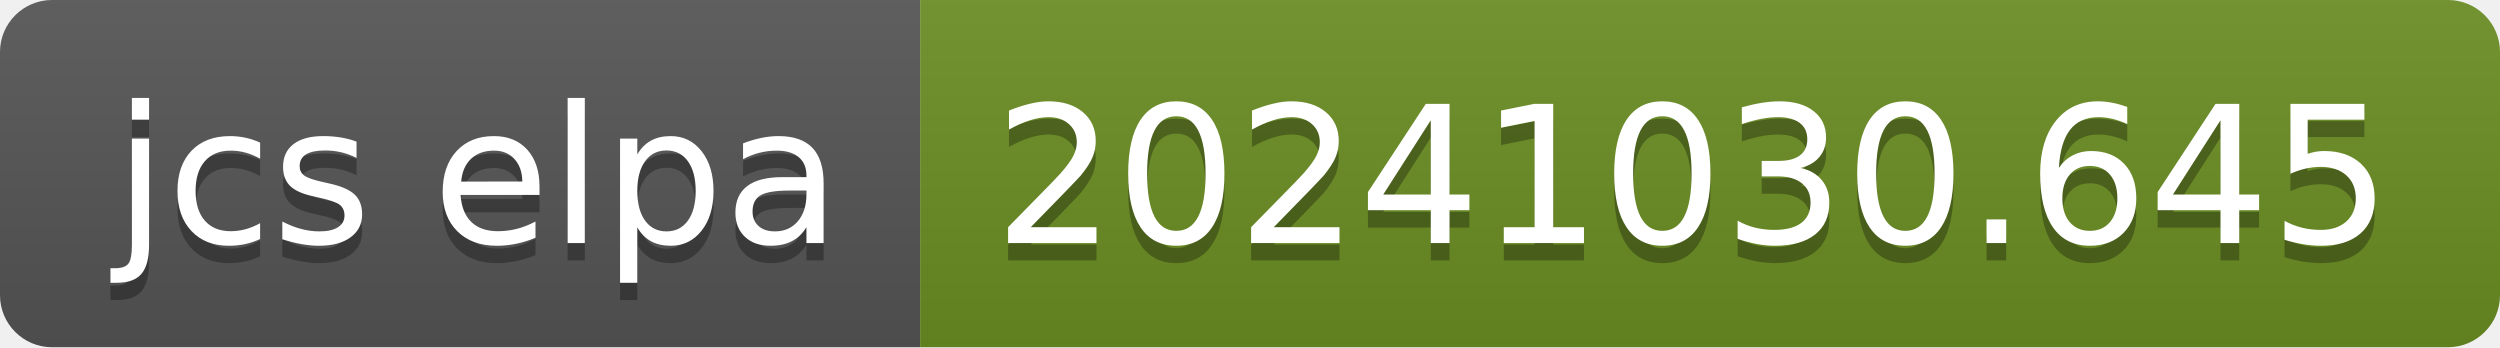
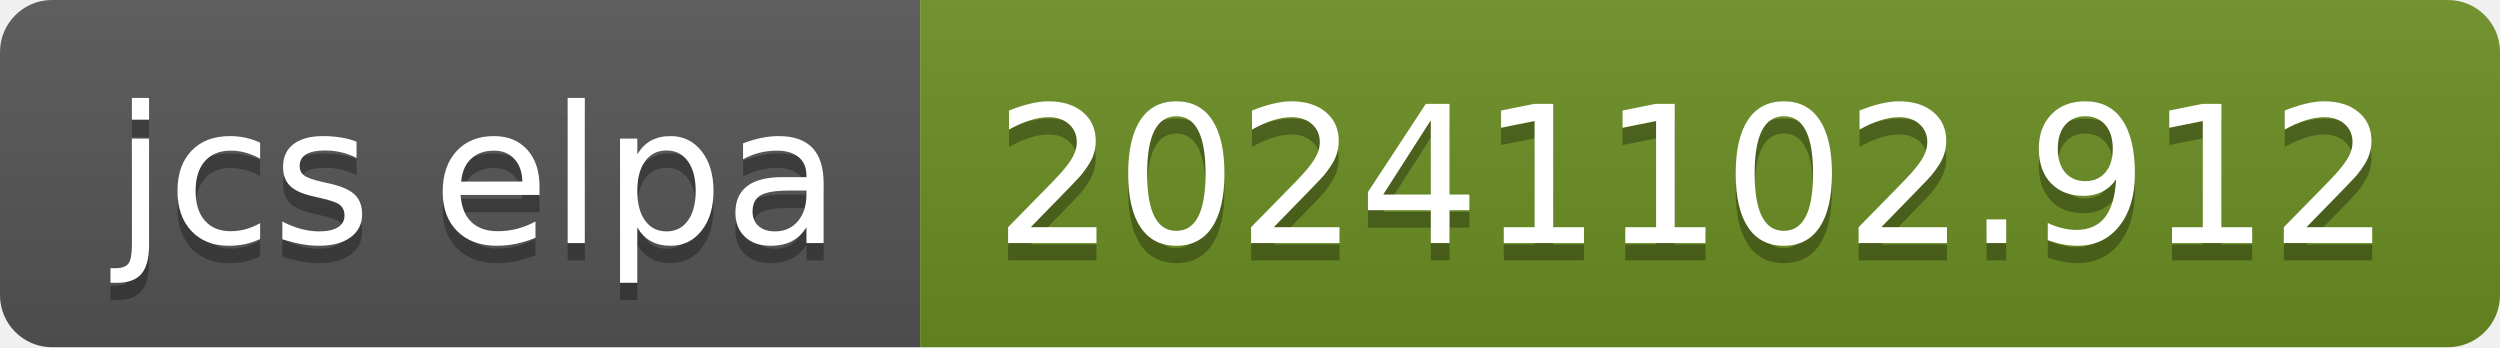
- <svg xmlns="http://www.w3.org/2000/svg" width="144" height="20" role="img" aria-label="jcs elpa: 20241030.645">
+ <svg xmlns="http://www.w3.org/2000/svg" width="144" height="20" role="img" aria-label="jcs elpa: 20241102.912">
  <linearGradient id="s" x2="0" y2="100%">
    <stop offset="0" stop-color="#bbb" stop-opacity=".1" />
    <stop offset="1" stop-opacity=".1" />
  </linearGradient>
  <clipPath id="r">
    <rect width="144" height="20" rx="3" fill="#fff" />
  </clipPath>
  <g clip-path="url(#r)">
    <rect width="53" height="20" fill="#555" />
    <rect x="53" width="91" height="20" fill="#6b8e23" />
    <rect width="144" height="20" fill="url(#s)" />
  </g>
  <g fill="#fff" text-anchor="middle" font-family="Verdana,Geneva,DejaVu Sans,sans-serif" text-rendering="geometricPrecision" font-size="110">
    <text aria-hidden="true" x="275" y="150" fill="#010101" fill-opacity=".3" transform="scale(.1)" textLength="430">jcs elpa</text>
    <text x="275" y="140" transform="scale(.1)" fill="#fff" textLength="430">jcs elpa</text>
-     <text aria-hidden="true" x="975" y="150" fill="#010101" fill-opacity=".3" transform="scale(.1)" textLength="810">20241030.645</text>
-     <text x="975" y="140" transform="scale(.1)" fill="#fff" textLength="810">20241030.645</text>
+     <text aria-hidden="true" x="975" y="150" fill="#010101" fill-opacity=".3" transform="scale(.1)" textLength="810">20241102.912</text>
+     <text x="975" y="140" transform="scale(.1)" fill="#fff" textLength="810">20241102.912</text>
  </g>
</svg>
